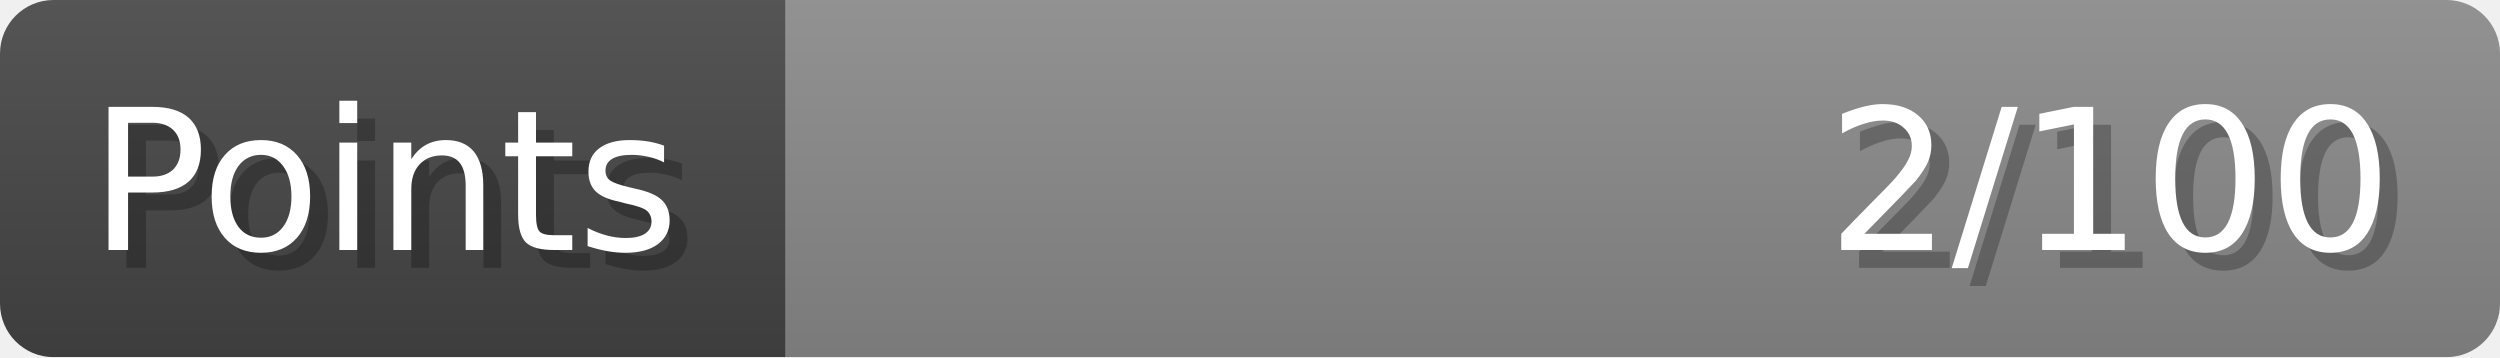
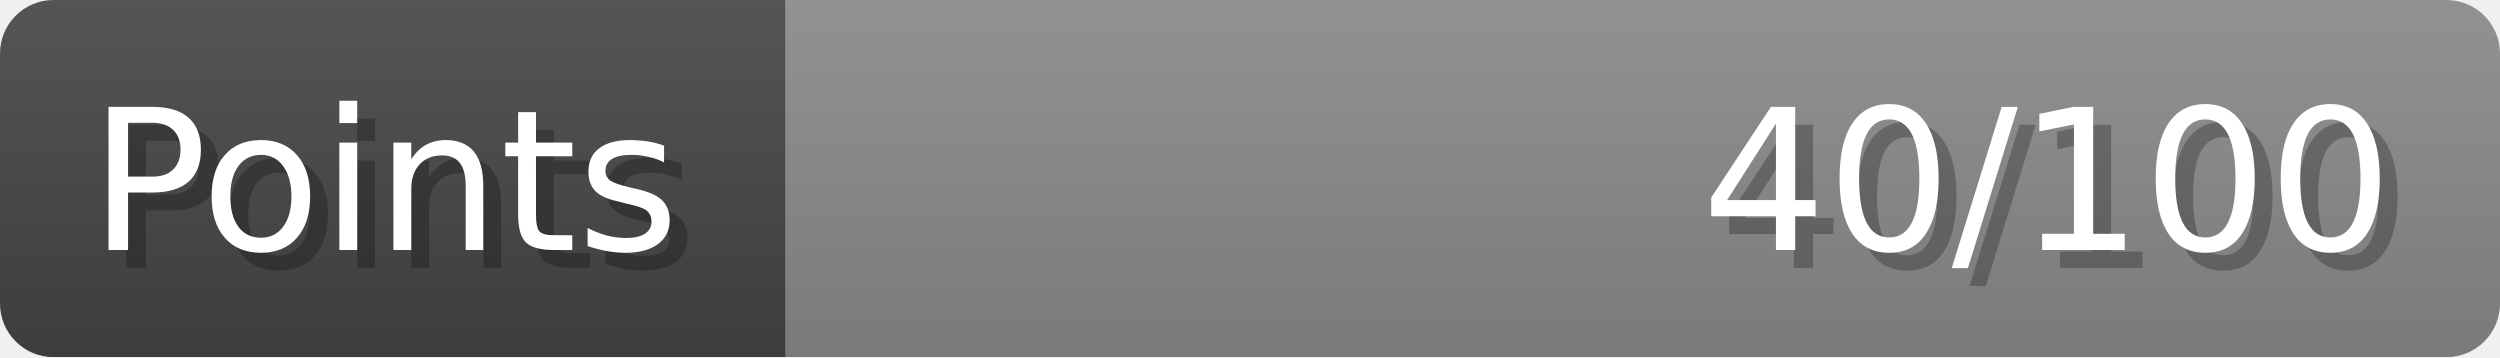
- <svg xmlns="http://www.w3.org/2000/svg" width="140px" height="20px" role="img" aria-label="Points: 2/100">
+ <svg xmlns="http://www.w3.org/2000/svg" width="140px" height="20px" role="img" aria-label="Points: 40/100">
  <linearGradient id="a" x2="0" y2="100%">
    <stop offset="0" stop-opacity=".1" stop-color="#EEE" />
    <stop offset="1" stop-opacity=".1" />
  </linearGradient>
  <mask id="m">
    <rect width="100%" height="100%" rx="3" fill="#FFF" />
  </mask>
  <g mask="url(#m)">
    <rect x="0" y="0" width="44" height="20" fill="#444" />
    <svg x="44" y="0" width="96" height="20">
      <rect width="100%" height="100%" fill="#888888" />
      <rect width="0%" height="100%" fill="#33CC11" transform="">
-         <animate attributeName="width" begin="0.5s" dur="600ms" from="0%" to="2%" repeatCount="1" fill="freeze" calcMode="spline" keyTimes="0; 1" keySplines="0.3, 0.61, 0.355, 1" />
+         <animate attributeName="width" begin="0.5s" dur="600ms" from="0%" to="40%" repeatCount="1" fill="freeze" calcMode="spline" keyTimes="0; 1" keySplines="0.3, 0.61, 0.355, 1" />
      </rect>
    </svg>
    <rect width="140" height="20" fill="url(#a)" />
  </g>
  <g aria-hidden="true" font-size="11" font-family="Verdana, DejaVu Sans, sans-serif" fill="#FFFFFF">
    <text x="6" y="15" fill="#000" opacity="0.25">Points</text>
    <text x="5" y="14">Points</text>
-     <text x="135" y="15" fill="#000" opacity="0.25" text-anchor="end">2/100</text>
-     <text x="134" y="14" text-anchor="end">2/100</text>
+     <text x="135" y="15" fill="#000" opacity="0.25" text-anchor="end">40/100</text>
+     <text x="134" y="14" text-anchor="end">40/100</text>
  </g>
</svg>
